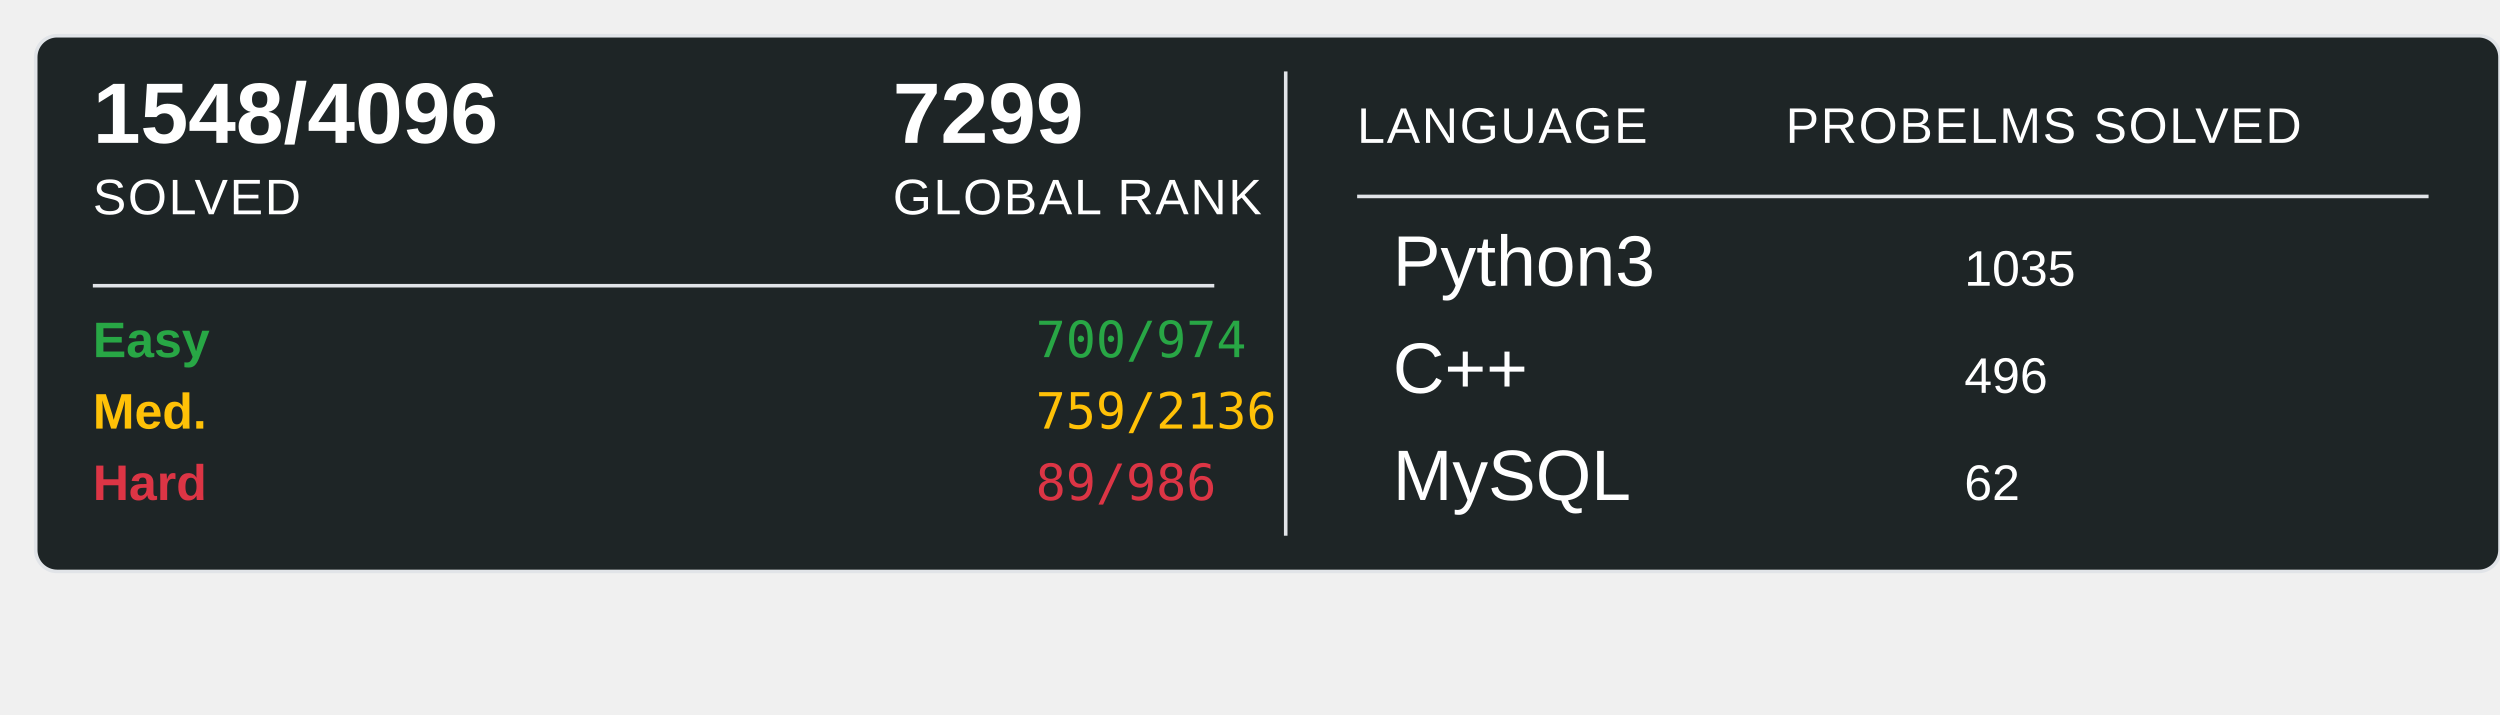
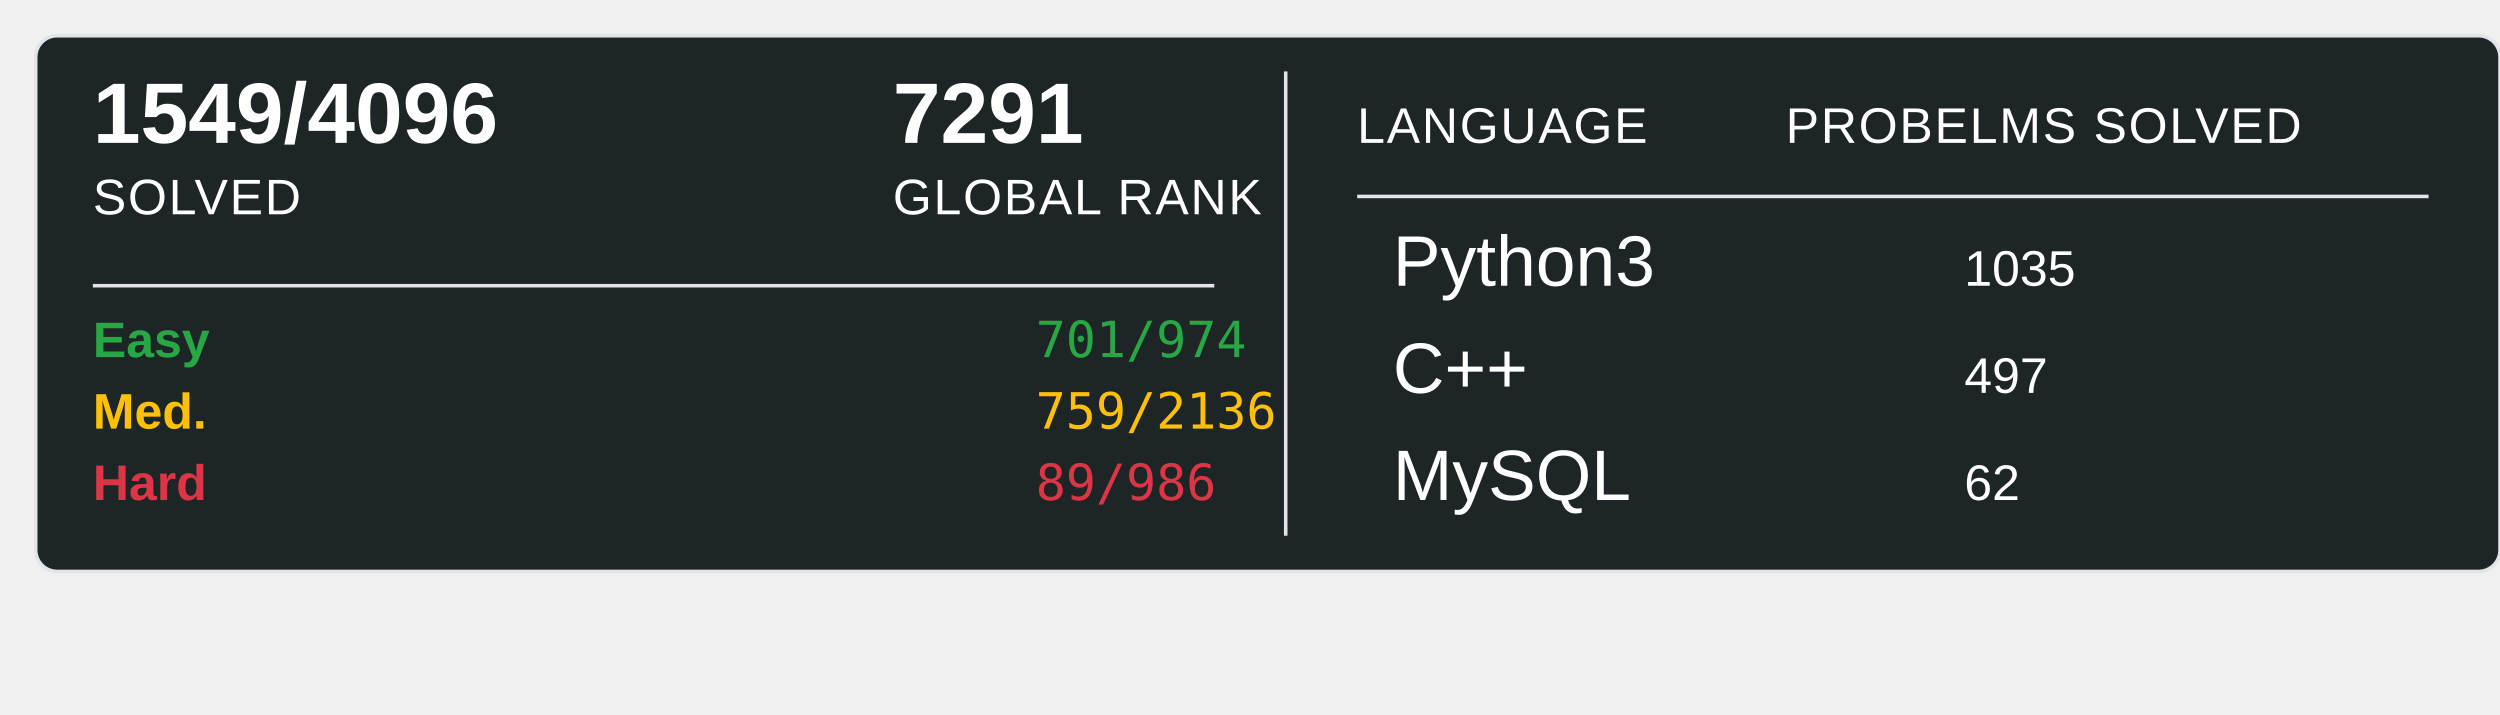
<svg xmlns="http://www.w3.org/2000/svg" width="700" height="200">
  <rect x="10" y="10" width="690" height="150" rx="6" ry="6" fill="#1E2526" stroke="#e1e4e8" stroke-width="1" />
-   <text x="26" y="40" font-family="Arial, sans-serif" font-size="24" font-weight="600" fill="#ffffff">1548/4096</text>
+   <text x="26" y="40" font-family="Arial, sans-serif" font-size="24" font-weight="600" fill="#ffffff">1549/4096</text>
  <text x="26" y="60" font-family="Arial, sans-serif" font-size="14" fill="#ffffff" text-transform="uppercase" letter-spacing="0.5">SOLVED</text>
-   <text x="250" y="40" font-family="Arial, sans-serif" font-size="24" font-weight="600" fill="#ffffff">7299</text>
+   <text x="250" y="40" font-family="Arial, sans-serif" font-size="24" font-weight="600" fill="#ffffff">7291</text>
  <text x="250" y="60" font-family="Arial, sans-serif" font-size="14" fill="#ffffff" text-transform="uppercase" letter-spacing="0.5">GLOBAL RANK</text>
  <line x1="26" y1="80" x2="340" y2="80" stroke="#e1e4e8" stroke-width="1" />
  <text x="26" y="100" font-family="Arial, sans-serif" font-size="14" font-weight="600" fill="#28a745">Easy</text>
-   <text x="290" y="100" font-family="monospace" font-size="14" fill="#28a745">700/974</text>
+   <text x="290" y="100" font-family="monospace" font-size="14" fill="#28a745">701/974</text>
  <text x="26" y="120" font-family="Arial, sans-serif" font-size="14" font-weight="600" fill="#ffc107">Med.</text>
  <text x="290" y="120" font-family="monospace" font-size="14" fill="#ffc107">759/2136</text>
  <text x="26" y="140" font-family="Arial, sans-serif" font-size="14" font-weight="600" fill="#dc3545">Hard</text>
  <text x="290" y="140" font-family="monospace" font-size="14" fill="#dc3545">89/986</text>
  <line x1="360" y1="20" x2="360" y2="150" stroke="#e1e4e8" stroke-width="1" />
  <text x="380" y="40" font-family="Arial, sans-serif" font-size="14" fill="#ffffff" text-transform="uppercase" letter-spacing="0.5">LANGUAGE</text>
  <line x1="380" y1="55" x2="680" y2="55" stroke="#e1e4e8" stroke-width="1" />
  <text x="500" y="40" font-family="Arial, sans-serif" font-size="14" fill="#ffffff" text-transform="uppercase" letter-spacing="0.5">PROBELMS SOLVED</text>
  <text x="390" y="80" font-family="Arial, sans-serif" font-size="20" fill="#ffffff">Python3</text>
  <text x="550" y="80" font-family="Arial, sans-serif" font-size="14" fill="#ffffff">1035</text>
  <text x="390" y="110" font-family="Arial, sans-serif" font-size="20" fill="#ffffff">C++</text>
-   <text x="550" y="110" font-family="Arial, sans-serif" font-size="14" fill="#ffffff">496</text>
+   <text x="550" y="110" font-family="Arial, sans-serif" font-size="14" fill="#ffffff">497</text>
  <text x="390" y="140" font-family="Arial, sans-serif" font-size="20" fill="#ffffff">MySQL</text>
  <text x="550" y="140" font-family="Arial, sans-serif" font-size="14" fill="#ffffff">62</text>
</svg>
